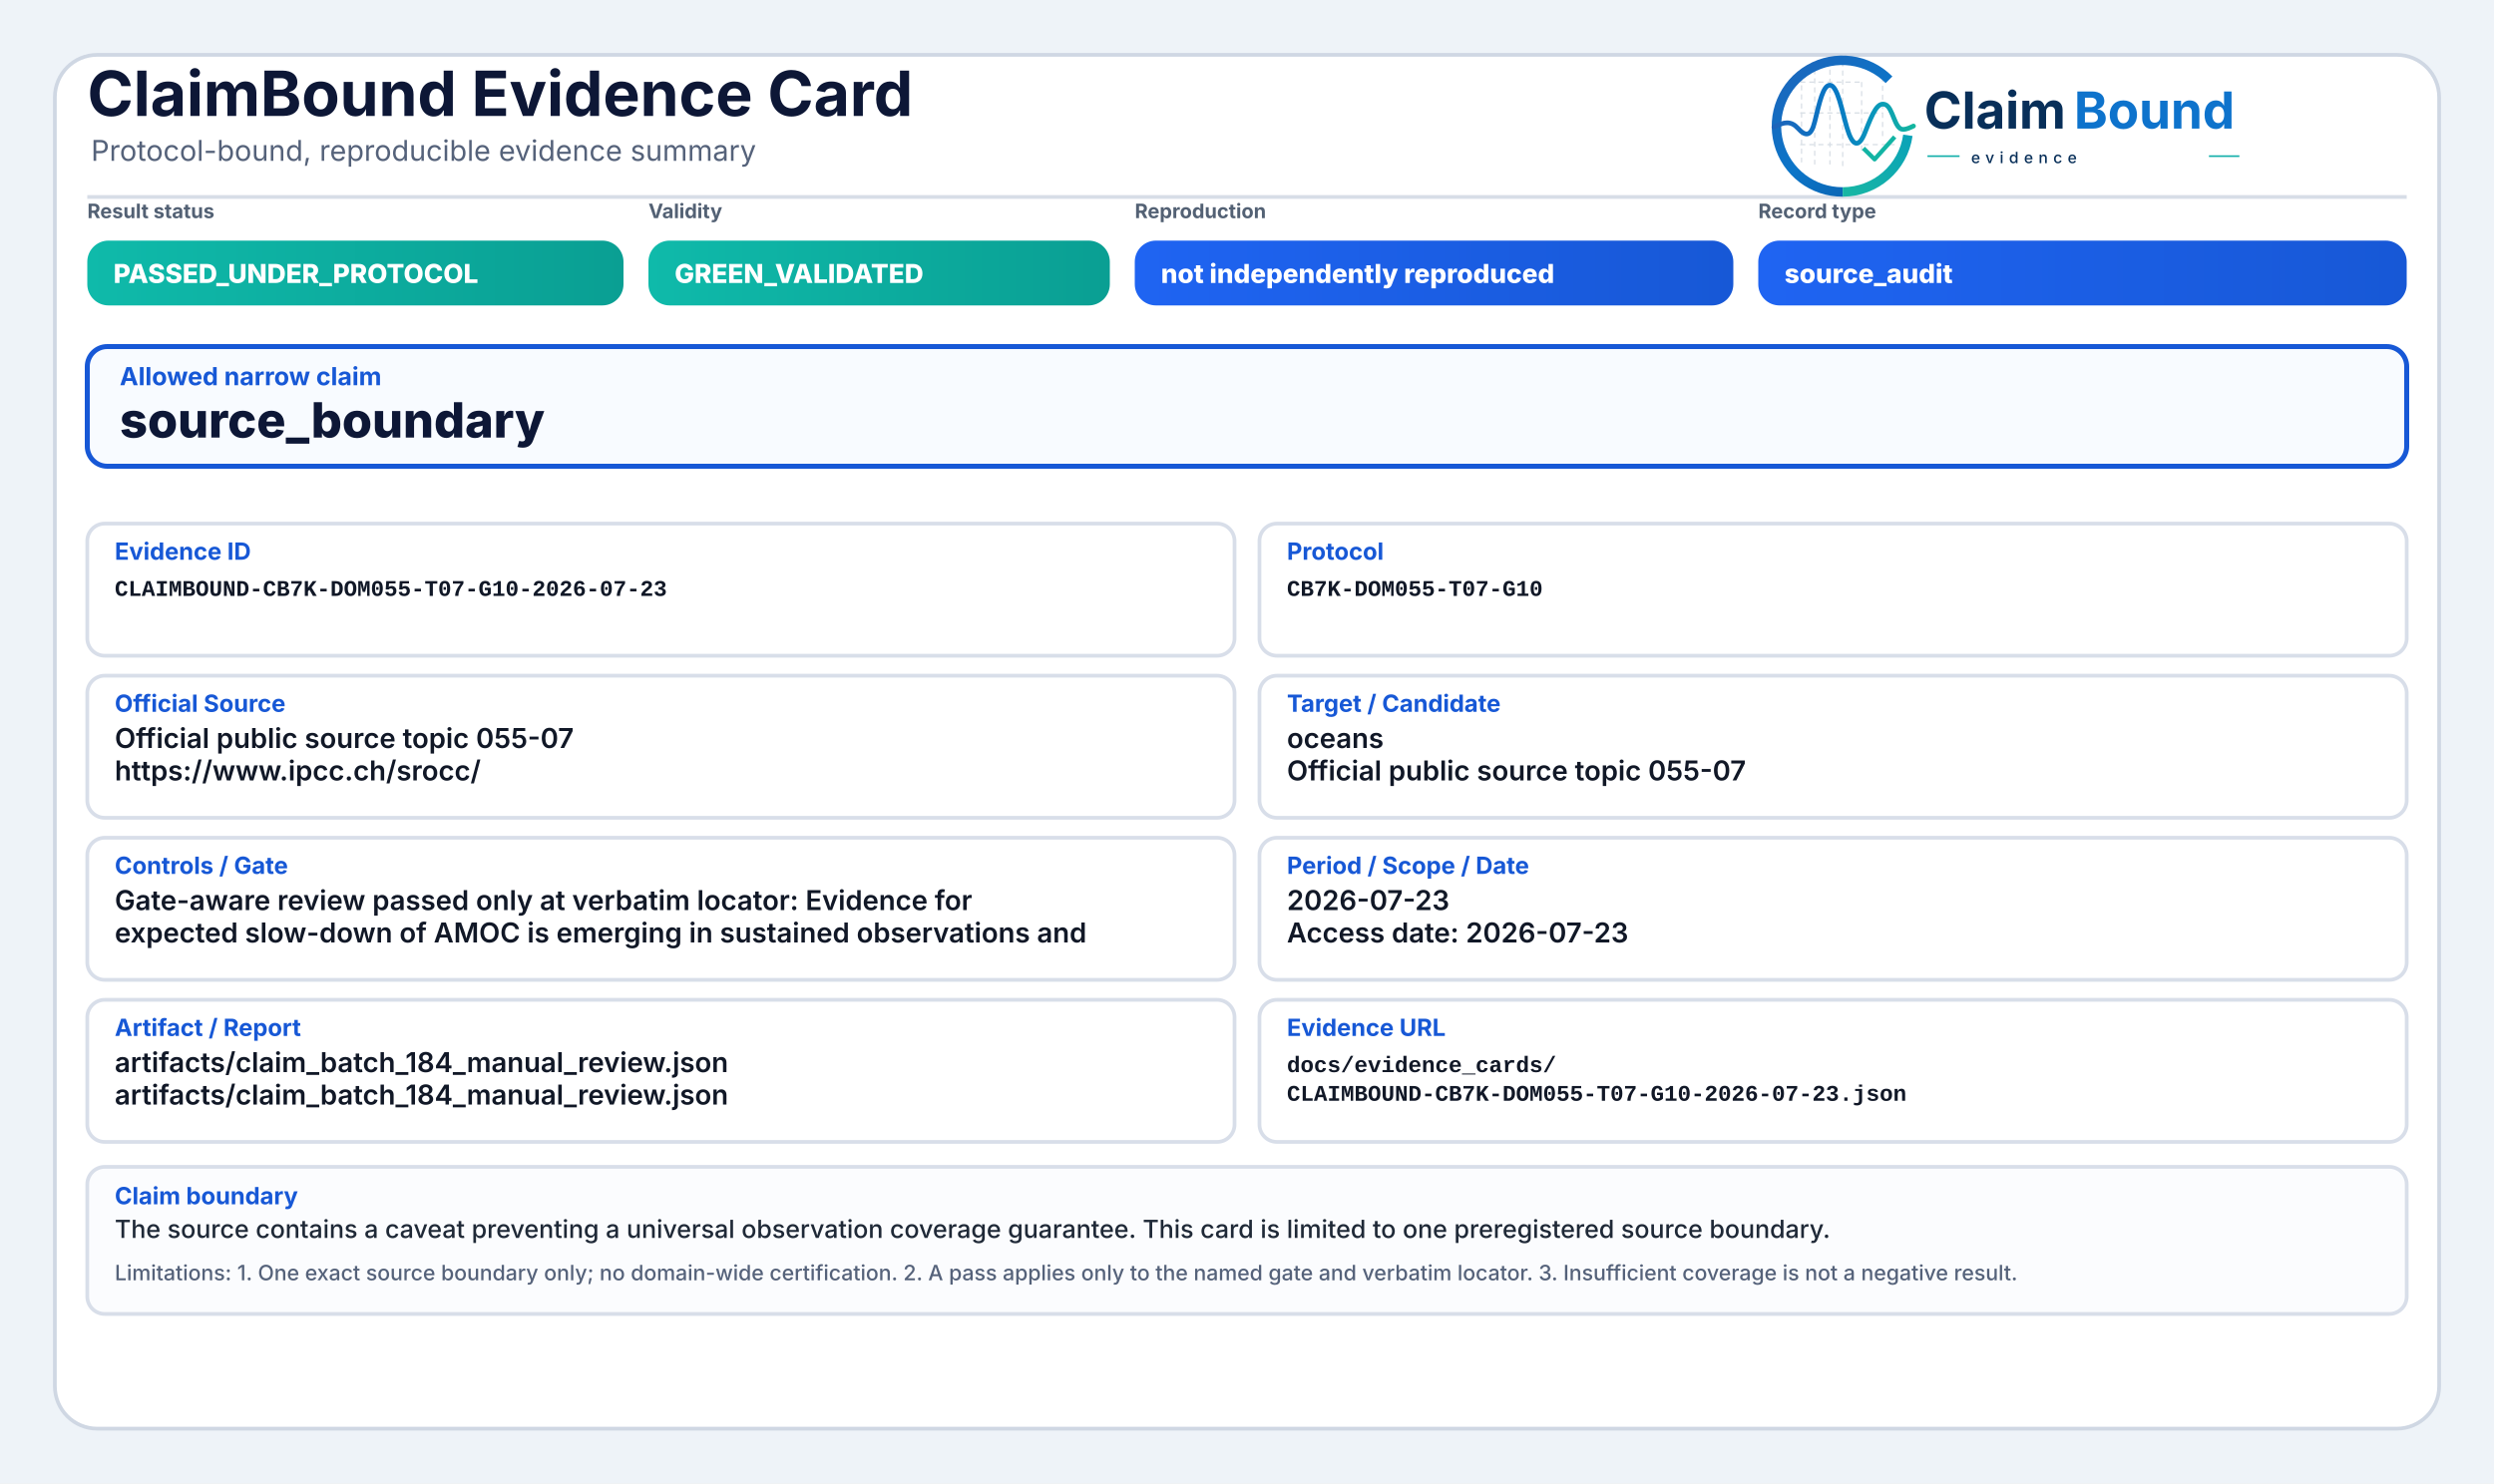
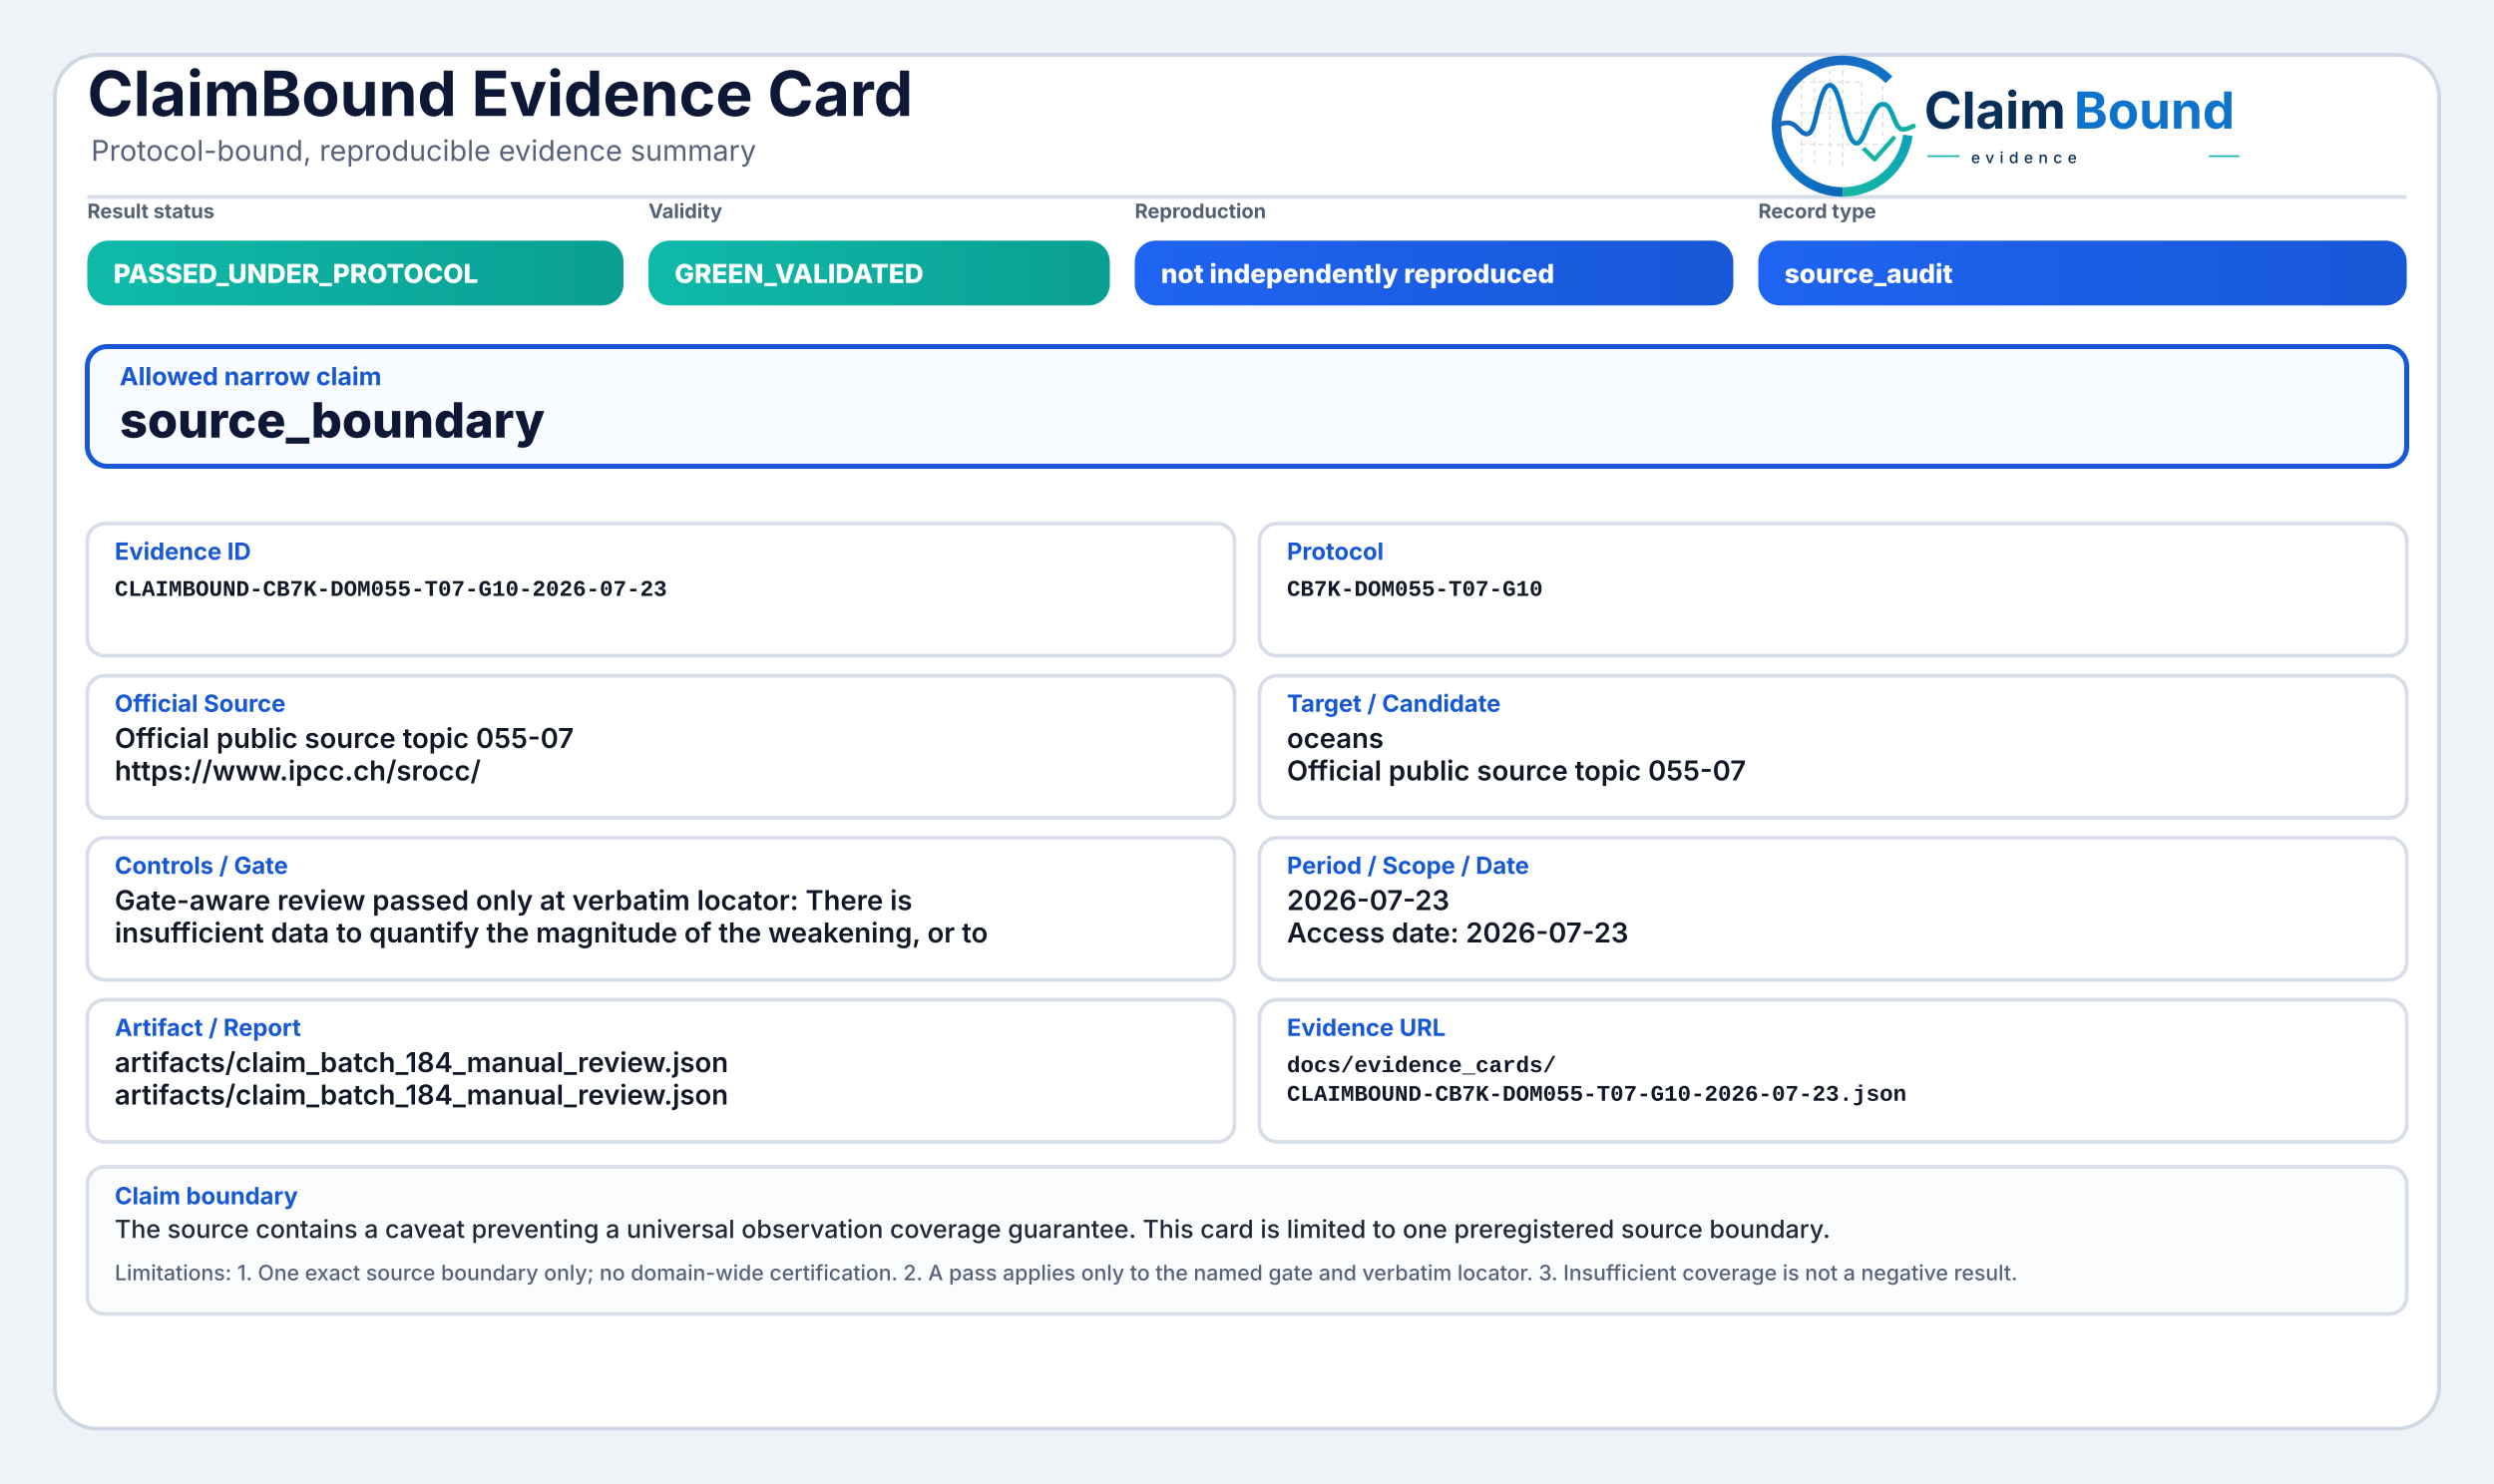
<svg xmlns="http://www.w3.org/2000/svg" width="2000" height="1190" viewBox="0 0 2000 1190" role="img" aria-label="ClaimBound Evidence Card">
  <defs>
    <linearGradient id="greenGrad" x1="0" y1="0" x2="1" y2="0">
      <stop offset="0%" stop-color="#0fbaaa" />
      <stop offset="100%" stop-color="#0a9f93" />
    </linearGradient>
    <linearGradient id="yellowGrad" x1="0" y1="0" x2="1" y2="0">
      <stop offset="0%" stop-color="#fbbf24" />
      <stop offset="100%" stop-color="#d97706" />
    </linearGradient>
    <linearGradient id="amberGrad" x1="0" y1="0" x2="1" y2="0">
      <stop offset="0%" stop-color="#f97316" />
      <stop offset="100%" stop-color="#c2410c" />
    </linearGradient>
    <linearGradient id="redGrad" x1="0" y1="0" x2="1" y2="0">
      <stop offset="0%" stop-color="#ef4444" />
      <stop offset="100%" stop-color="#b91c1c" />
    </linearGradient>
    <linearGradient id="grayGrad" x1="0" y1="0" x2="1" y2="0">
      <stop offset="0%" stop-color="#64748b" />
      <stop offset="100%" stop-color="#475569" />
    </linearGradient>
    <linearGradient id="blueGrad" x1="0" y1="0" x2="1" y2="0">
      <stop offset="0%" stop-color="#1f64f2" />
      <stop offset="100%" stop-color="#1758d6" />
    </linearGradient>
    <linearGradient id="logoRingBlue" x1="73" y1="453" x2="348" y2="793" gradientUnits="userSpaceOnUse">
      <stop offset="0" stop-color="#1E64BA" />
      <stop offset="0.55" stop-color="#0C75C8" />
      <stop offset="1" stop-color="#0A5FAB" />
    </linearGradient>
    <linearGradient id="logoRingTeal" x1="221" y1="792" x2="403" y2="594" gradientUnits="userSpaceOnUse">
      <stop offset="0" stop-color="#18B7A3" />
      <stop offset="1" stop-color="#089EBC" />
    </linearGradient>
    <linearGradient id="logoSignalGradient" x1="61" y1="628" x2="404" y2="628" gradientUnits="userSpaceOnUse">
      <stop offset="0" stop-color="#1E64BA" />
      <stop offset="0.43" stop-color="#0877C4" />
      <stop offset="0.72" stop-color="#0A97BB" />
      <stop offset="1" stop-color="#14B69E" />
    </linearGradient>
  </defs>
  <rect x="0" y="0" width="2000" height="1190" fill="#eef3f8" />
  <rect x="44" y="44" width="1912" height="1102" rx="34" fill="#ffffff" stroke="#cfd7e3" stroke-width="3" />
  <path d="M70 158 H1930" stroke="#d7dde7" stroke-width="3" />
  <text x="70" y="93" font-family="Inter, Segoe UI, Arial, sans-serif" font-size="50" font-weight="750" fill="#0d1736">ClaimBound Evidence Card</text>
  <text x="73" y="129" font-family="Inter, Segoe UI, Arial, sans-serif" font-size="23" font-weight="400" fill="#55627a">Protocol-bound, reproducible evidence summary</text>
  <g aria-label="ClaimBound evidence logo" transform="translate(1415,52) scale(0.33) translate(-40,-478)">
    <g stroke-linecap="butt" stroke-linejoin="round">
      <g stroke="#CBD3DC" stroke-width="3.2" stroke-linecap="round" stroke-dasharray="10 12" opacity="0.72">
        <path d="M130 507V714" />
        <path d="M162 490V719" />
        <path d="M199 491V719" />
        <path d="M230 471V726" />
        <path d="M276 521V690" />
        <path d="M327 508V650" />
        <path d="M128 520H277" />
        <path d="M128 595H327" />
        <path d="M128 672H355" />
      </g>
      <path d="M342.6 514.3A160 160 0 1 0 230 787" fill="none" stroke="url(#logoRingBlue)" stroke-width="23" />
      <path d="M230 787A160 160 0 0 0 388.4 649.3" fill="none" stroke="url(#logoRingTeal)" stroke-width="23" />
      <path d="M63 629.5C87 616.4 104.3 613.6 121.2 632.2C140.7 653.8 153.4 651.6 162.1 616.2C173.8 568.5 182.5 527.5 198.9 527.5C217.5 527.5 228.4 590.6 240.3 630.8C253.4 675.4 268.6 682.8 284.6 641.5C303.5 592.9 315.2 567.6 333.7 574.7C352.6 582 355.7 635.1 376.6 634.9C386.2 634.8 394 630.4 402 626.8" fill="none" stroke="url(#logoSignalGradient)" stroke-width="11.5" stroke-linecap="round" />
      <path d="M284 684.5L307.5 707.7L353 657" fill="none" stroke="#12B4A4" stroke-width="10.5" stroke-linecap="square" />
    </g>
    <text x="428" y="633" font-family="Inter, Segoe UI, Arial, sans-serif" font-size="124" font-weight="750" fill="#082F59" text-rendering="geometricPrecision">Claim</text>
    <text x="792" y="633" font-family="Inter, Segoe UI, Arial, sans-serif" font-size="124" font-weight="750" fill="#0E73CC" text-rendering="geometricPrecision">Bound</text>
    <line x1="436" y1="700" x2="514" y2="700" stroke="#11AFA9" stroke-width="4" />
    <text x="542" y="717" font-family="Inter, Segoe UI, Arial, sans-serif" font-size="38" font-weight="500" letter-spacing="13" fill="#082F59">evidence</text>
    <line x1="1120" y1="700" x2="1194" y2="700" stroke="#11AFA9" stroke-width="4" />
  </g>
  <text x="70" y="175" font-family="Inter, Segoe UI, Arial, sans-serif" font-size="16" font-weight="650" fill="#536174">Result status</text>
  <rect x="70" y="193" width="430" height="52" rx="17" fill="url(#greenGrad)" />
  <text x="91" y="227" font-family="Inter, Segoe UI, Arial, sans-serif" font-size="21" font-weight="800" fill="#ffffff">PASSED_UNDER_PROTOCOL</text>
  <text x="520" y="175" font-family="Inter, Segoe UI, Arial, sans-serif" font-size="16" font-weight="650" fill="#536174">Validity</text>
  <rect x="520" y="193" width="370" height="52" rx="17" fill="url(#greenGrad)" />
  <text x="541" y="227" font-family="Inter, Segoe UI, Arial, sans-serif" font-size="21" font-weight="800" fill="#ffffff">GREEN_VALIDATED</text>
  <text x="910" y="175" font-family="Inter, Segoe UI, Arial, sans-serif" font-size="16" font-weight="650" fill="#536174">Reproduction</text>
  <rect x="910" y="193" width="480" height="52" rx="17" fill="url(#blueGrad)" />
  <text x="931" y="227" font-family="Inter, Segoe UI, Arial, sans-serif" font-size="21" font-weight="800" fill="#ffffff">not independently reproduced</text>
  <text x="1410" y="175" font-family="Inter, Segoe UI, Arial, sans-serif" font-size="16" font-weight="650" fill="#536174">Record type</text>
  <rect x="1410" y="193" width="520" height="52" rx="17" fill="url(#blueGrad)" />
  <text x="1431" y="227" font-family="Inter, Segoe UI, Arial, sans-serif" font-size="21" font-weight="800" fill="#ffffff">source_audit</text>
  <rect x="70" y="278" width="1860" height="96" rx="16" fill="#f8fbff" stroke="#1758d6" stroke-width="4" />
  <text x="96" y="309" font-family="Inter, Segoe UI, Arial, sans-serif" font-size="20" font-weight="750" fill="#1758d6">Allowed narrow claim</text>
  <text x="96" y="351" font-family="Inter, Segoe UI, Arial, sans-serif" font-size="39" font-weight="800" fill="#0d1736">source_boundary</text>
  <rect x="70" y="420" width="920" height="106" rx="14" fill="#ffffff" stroke="#d8dee9" stroke-width="3" />
  <text x="92" y="449" font-family="Inter, Segoe UI, Arial, sans-serif" font-size="19" font-weight="750" fill="#1758d6">Evidence ID</text>
  <text x="92" y="478" font-family="SFMono-Regular, Consolas, Liberation Mono, monospace" font-size="18" font-weight="600" fill="#111827">CLAIMBOUND-CB7K-DOM055-T07-G10-2026-07-23</text>
  <rect x="1010" y="420" width="920" height="106" rx="14" fill="#ffffff" stroke="#d8dee9" stroke-width="3" />
  <text x="1032" y="449" font-family="Inter, Segoe UI, Arial, sans-serif" font-size="19" font-weight="750" fill="#1758d6">Protocol</text>
  <text x="1032" y="478" font-family="SFMono-Regular, Consolas, Liberation Mono, monospace" font-size="18" font-weight="600" fill="#111827">CB7K-DOM055-T07-G10</text>
  <rect x="70" y="542" width="920" height="114" rx="14" fill="#ffffff" stroke="#d8dee9" stroke-width="3" />
  <text x="92" y="571" font-family="Inter, Segoe UI, Arial, sans-serif" font-size="19" font-weight="750" fill="#1758d6">Official Source</text>
  <text x="92" y="600" font-family="Inter, Segoe UI, Arial, sans-serif" font-size="22" font-weight="600" fill="#111827">Official public source topic 055-07</text>
  <text x="92" y="626" font-family="Inter, Segoe UI, Arial, sans-serif" font-size="22" font-weight="600" fill="#111827">https://www.ipcc.ch/srocc/</text>
  <rect x="1010" y="542" width="920" height="114" rx="14" fill="#ffffff" stroke="#d8dee9" stroke-width="3" />
  <text x="1032" y="571" font-family="Inter, Segoe UI, Arial, sans-serif" font-size="19" font-weight="750" fill="#1758d6">Target / Candidate</text>
  <text x="1032" y="600" font-family="Inter, Segoe UI, Arial, sans-serif" font-size="22" font-weight="600" fill="#111827">oceans</text>
  <text x="1032" y="626" font-family="Inter, Segoe UI, Arial, sans-serif" font-size="22" font-weight="600" fill="#111827">Official public source topic 055-07</text>
  <rect x="70" y="672" width="920" height="114" rx="14" fill="#ffffff" stroke="#d8dee9" stroke-width="3" />
  <text x="92" y="701" font-family="Inter, Segoe UI, Arial, sans-serif" font-size="19" font-weight="750" fill="#1758d6">Controls / Gate</text>
-   <text x="92" y="730" font-family="Inter, Segoe UI, Arial, sans-serif" font-size="22" font-weight="600" fill="#111827">Gate-aware review passed only at verbatim locator: Evidence for</text>
-   <text x="92" y="756" font-family="Inter, Segoe UI, Arial, sans-serif" font-size="22" font-weight="600" fill="#111827">expected slow-down of AMOC is emerging in sustained observations and</text>
+   <text x="92" y="730" font-family="Inter, Segoe UI, Arial, sans-serif" font-size="22" font-weight="600" fill="#111827">Gate-aware review passed only at verbatim locator: There is</text>
+   <text x="92" y="756" font-family="Inter, Segoe UI, Arial, sans-serif" font-size="22" font-weight="600" fill="#111827">insufficient data to quantify the magnitude of the weakening, or to</text>
  <rect x="1010" y="672" width="920" height="114" rx="14" fill="#ffffff" stroke="#d8dee9" stroke-width="3" />
  <text x="1032" y="701" font-family="Inter, Segoe UI, Arial, sans-serif" font-size="19" font-weight="750" fill="#1758d6">Period / Scope / Date</text>
  <text x="1032" y="730" font-family="Inter, Segoe UI, Arial, sans-serif" font-size="22" font-weight="600" fill="#111827">2026-07-23</text>
  <text x="1032" y="756" font-family="Inter, Segoe UI, Arial, sans-serif" font-size="22" font-weight="600" fill="#111827">Access date: 2026-07-23</text>
  <rect x="70" y="802" width="920" height="114" rx="14" fill="#ffffff" stroke="#d8dee9" stroke-width="3" />
  <text x="92" y="831" font-family="Inter, Segoe UI, Arial, sans-serif" font-size="19" font-weight="750" fill="#1758d6">Artifact / Report</text>
  <text x="92" y="860" font-family="Inter, Segoe UI, Arial, sans-serif" font-size="22" font-weight="600" fill="#111827">artifacts/claim_batch_184_manual_review.json</text>
  <text x="92" y="886" font-family="Inter, Segoe UI, Arial, sans-serif" font-size="22" font-weight="600" fill="#111827">artifacts/claim_batch_184_manual_review.json</text>
  <rect x="1010" y="802" width="920" height="114" rx="14" fill="#ffffff" stroke="#d8dee9" stroke-width="3" />
  <text x="1032" y="831" font-family="Inter, Segoe UI, Arial, sans-serif" font-size="19" font-weight="750" fill="#1758d6">Evidence URL</text>
  <text x="1032" y="860" font-family="SFMono-Regular, Consolas, Liberation Mono, monospace" font-size="18" font-weight="600" fill="#111827">docs/evidence_cards/</text>
  <text x="1032" y="883" font-family="SFMono-Regular, Consolas, Liberation Mono, monospace" font-size="18" font-weight="600" fill="#111827">CLAIMBOUND-CB7K-DOM055-T07-G10-2026-07-23.json</text>
  <rect x="70" y="936" width="1860" height="118" rx="14" fill="#fbfcfe" stroke="#d8dee9" stroke-width="3" />
  <text x="92" y="966" font-family="Inter, Segoe UI, Arial, sans-serif" font-size="19" font-weight="750" fill="#1758d6">Claim boundary</text>
  <text x="92" y="993" font-family="Inter, Segoe UI, Arial, sans-serif" font-size="20" font-weight="500" fill="#1f2937">The source contains a caveat preventing a universal observation coverage guarantee. This card is limited to one preregistered source boundary.</text>
  <text x="92" y="1027" font-family="Inter, Segoe UI, Arial, sans-serif" font-size="17" font-weight="500" fill="#55627a">Limitations: 1. One exact source boundary only; no domain-wide certification. 2. A pass applies only to the named gate and verbatim locator. 3. Insufficient coverage is not a negative result.</text>
</svg>
